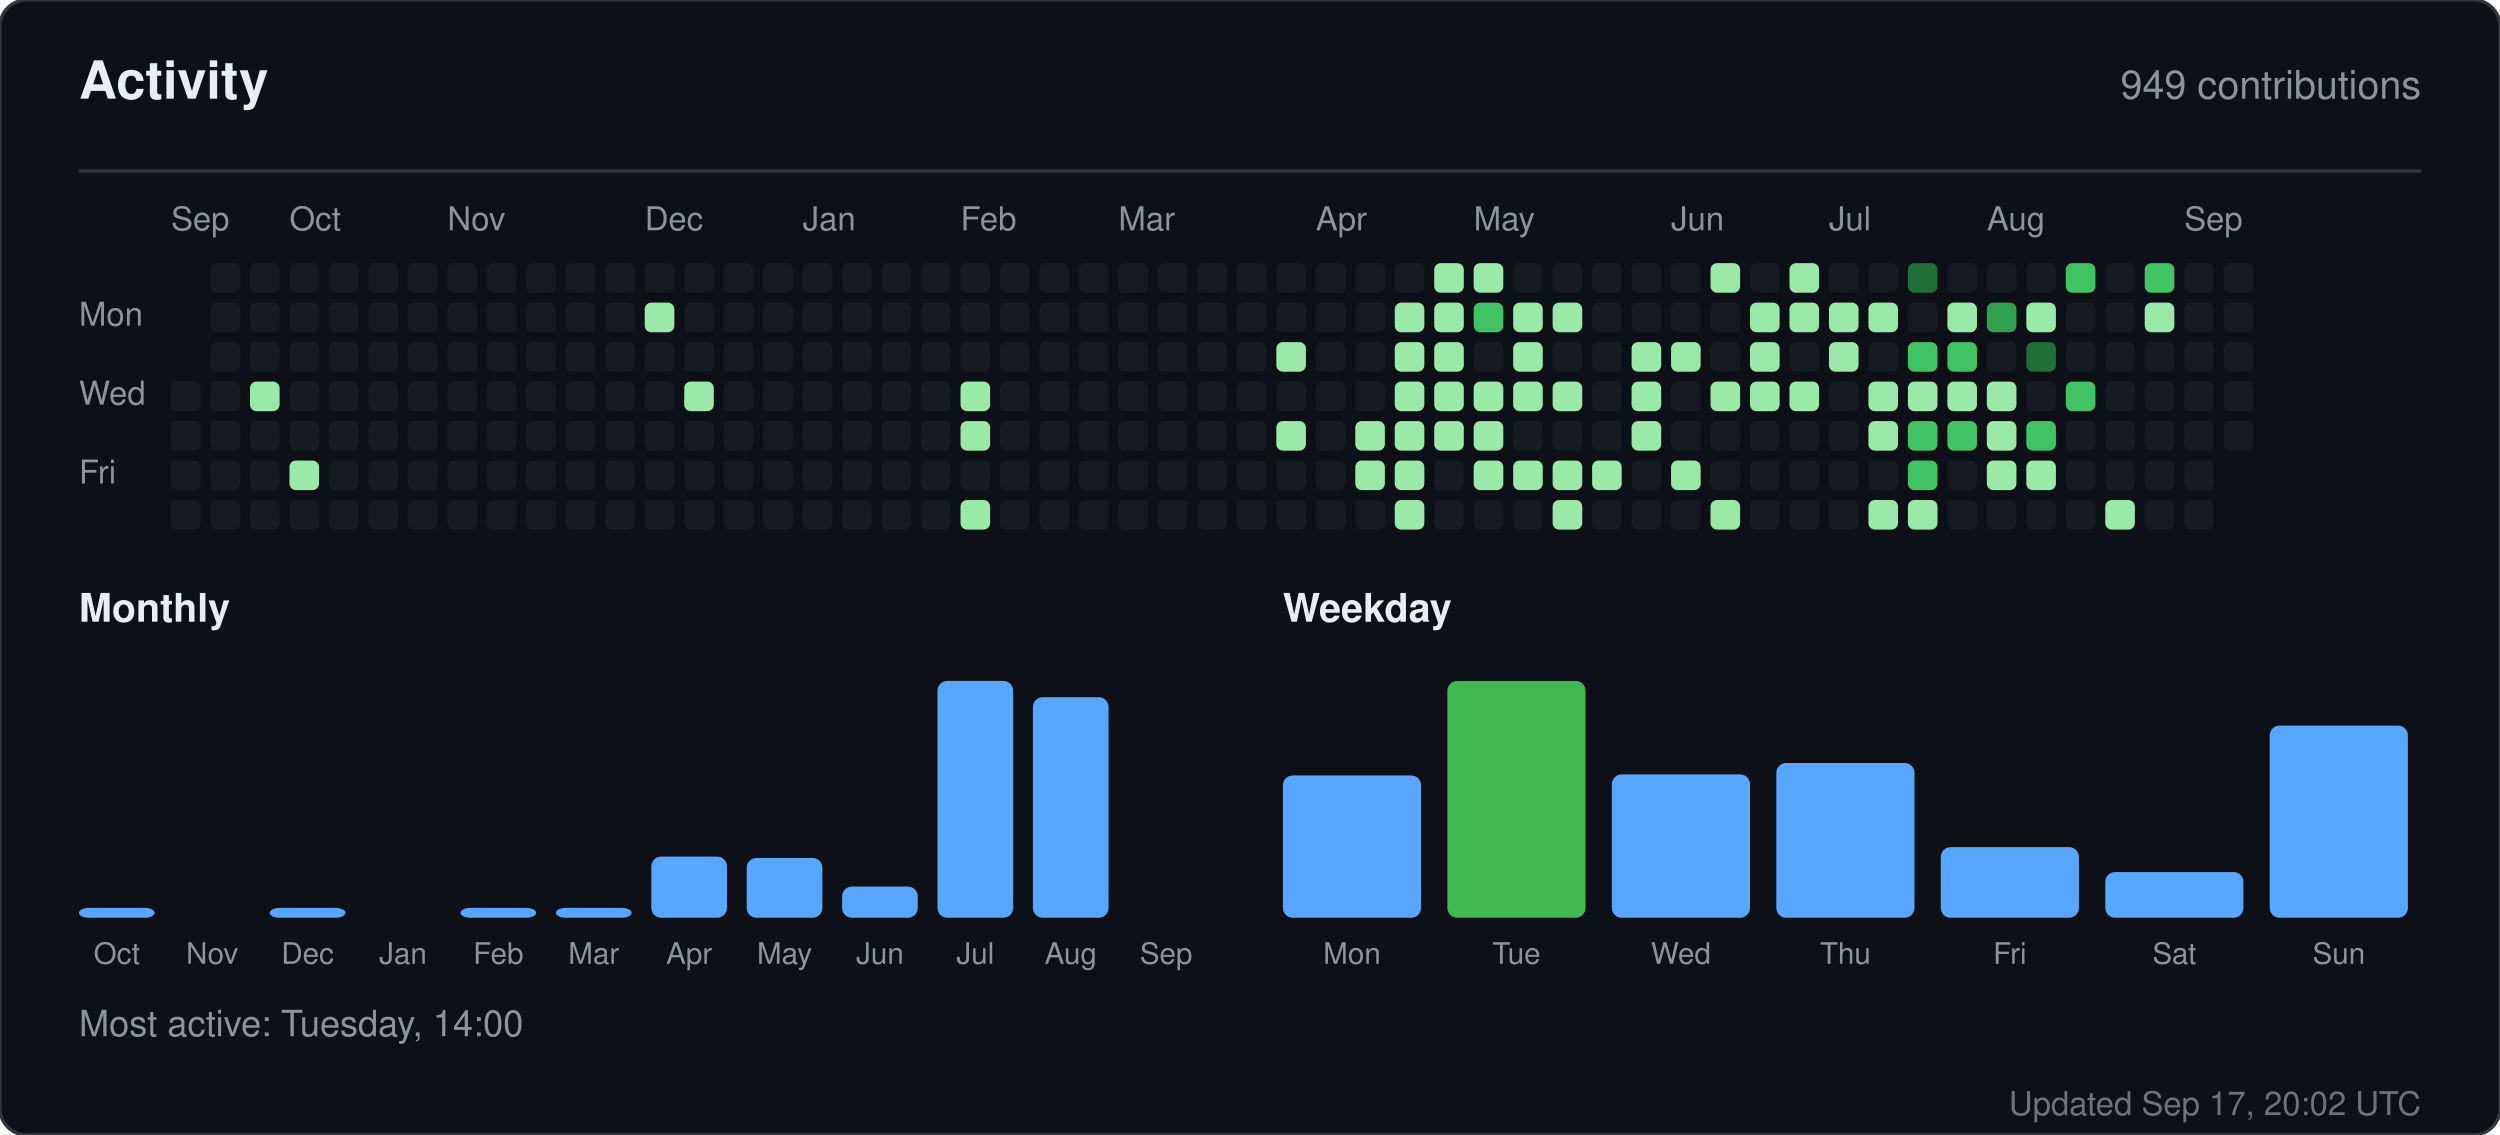
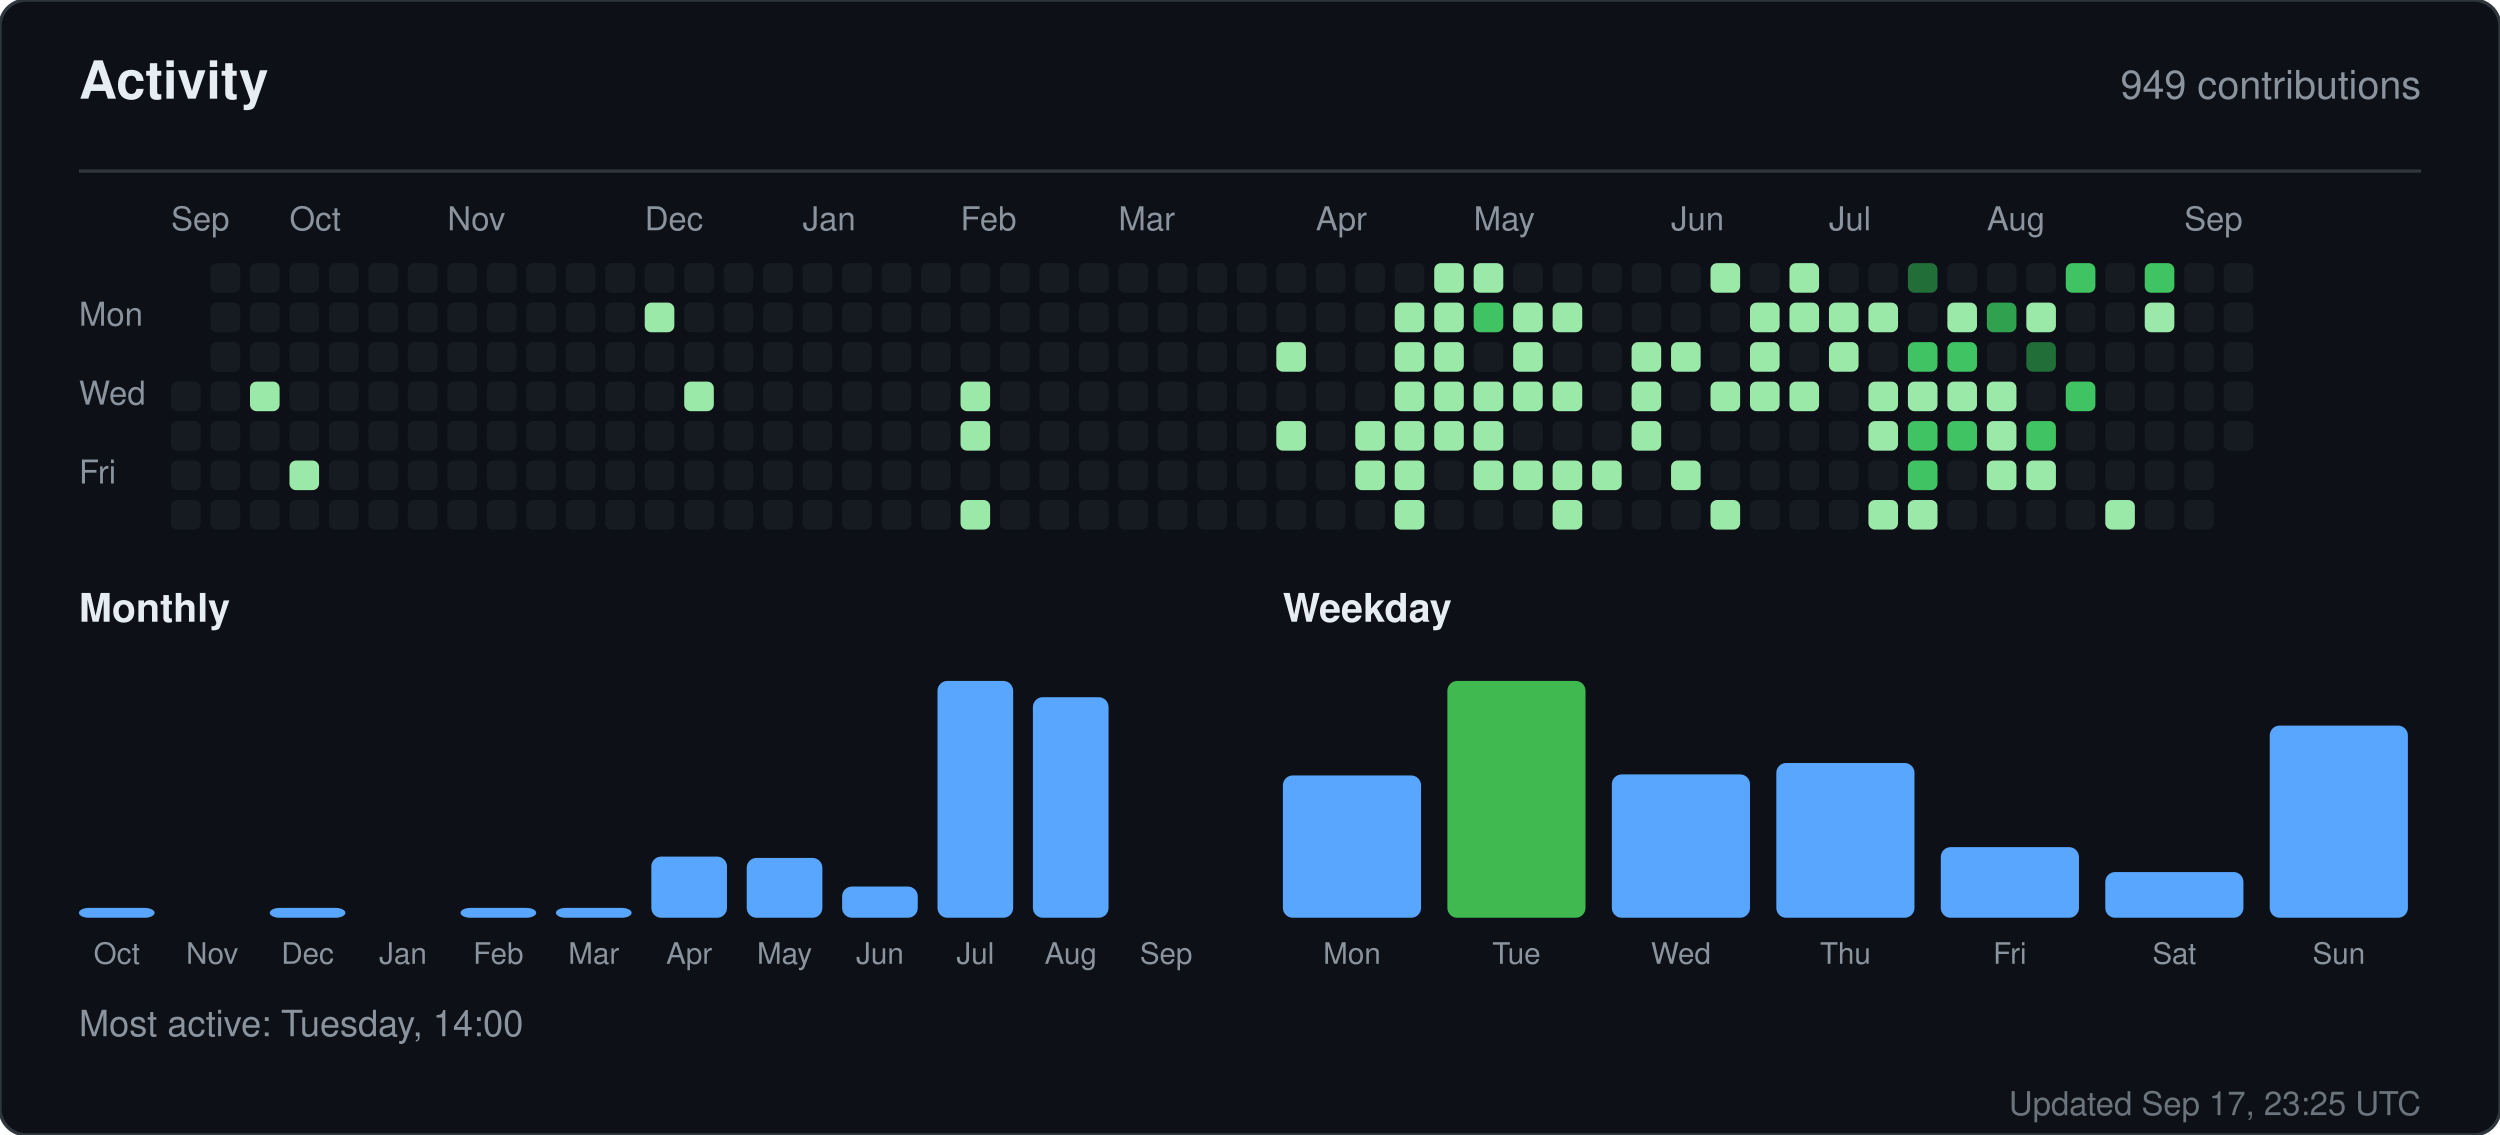
<svg xmlns="http://www.w3.org/2000/svg" width="760" height="345" viewBox="0 0 760 345" role="img" aria-label="Activity for sandiirawan12">
  <rect width="760" height="345" rx="8" fill="#0d1117" stroke="#30363d" />
  <g font-family="-apple-system, BlinkMacSystemFont, Segoe UI, Helvetica, Arial, sans-serif">
    <text x="24" y="30" fill="#e6edf3" font-size="16" font-weight="700">Activity</text>
    <text x="736" y="30" fill="#8b949e" font-size="12" text-anchor="end">949 contributions</text>
    <line x1="24" y1="52" x2="736" y2="52" stroke="#30363d" />
    <text x="52" y="70" fill="#8b949e" font-size="10">Sep</text>
    <text x="88" y="70" fill="#8b949e" font-size="10">Oct</text>
    <text x="136" y="70" fill="#8b949e" font-size="10">Nov</text>
    <text x="196" y="70" fill="#8b949e" font-size="10">Dec</text>
    <text x="244" y="70" fill="#8b949e" font-size="10">Jan</text>
    <text x="292" y="70" fill="#8b949e" font-size="10">Feb</text>
    <text x="340" y="70" fill="#8b949e" font-size="10">Mar</text>
    <text x="400" y="70" fill="#8b949e" font-size="10">Apr</text>
    <text x="448" y="70" fill="#8b949e" font-size="10">May</text>
    <text x="508" y="70" fill="#8b949e" font-size="10">Jun</text>
    <text x="556" y="70" fill="#8b949e" font-size="10">Jul</text>
    <text x="604" y="70" fill="#8b949e" font-size="10">Aug</text>
    <text x="664" y="70" fill="#8b949e" font-size="10">Sep</text>
    <text x="24" y="99" fill="#8b949e" font-size="10">Mon</text>
    <text x="24" y="123" fill="#8b949e" font-size="10">Wed</text>
    <text x="24" y="147" fill="#8b949e" font-size="10">Fri</text>
    <rect x="52" y="116" width="9" height="9" rx="2" fill="#161b22" />
    <rect x="52" y="128" width="9" height="9" rx="2" fill="#161b22" />
    <rect x="52" y="140" width="9" height="9" rx="2" fill="#161b22" />
    <rect x="52" y="152" width="9" height="9" rx="2" fill="#161b22" />
    <rect x="64" y="80" width="9" height="9" rx="2" fill="#161b22" />
    <rect x="64" y="92" width="9" height="9" rx="2" fill="#161b22" />
    <rect x="64" y="104" width="9" height="9" rx="2" fill="#161b22" />
    <rect x="64" y="116" width="9" height="9" rx="2" fill="#161b22" />
    <rect x="64" y="128" width="9" height="9" rx="2" fill="#161b22" />
    <rect x="64" y="140" width="9" height="9" rx="2" fill="#161b22" />
    <rect x="64" y="152" width="9" height="9" rx="2" fill="#161b22" />
    <rect x="76" y="80" width="9" height="9" rx="2" fill="#161b22" />
    <rect x="76" y="92" width="9" height="9" rx="2" fill="#161b22" />
    <rect x="76" y="104" width="9" height="9" rx="2" fill="#161b22" />
    <rect x="76" y="116" width="9" height="9" rx="2" fill="#9be9a8" />
    <rect x="76" y="128" width="9" height="9" rx="2" fill="#161b22" />
    <rect x="76" y="140" width="9" height="9" rx="2" fill="#161b22" />
    <rect x="76" y="152" width="9" height="9" rx="2" fill="#161b22" />
    <rect x="88" y="80" width="9" height="9" rx="2" fill="#161b22" />
    <rect x="88" y="92" width="9" height="9" rx="2" fill="#161b22" />
    <rect x="88" y="104" width="9" height="9" rx="2" fill="#161b22" />
    <rect x="88" y="116" width="9" height="9" rx="2" fill="#161b22" />
    <rect x="88" y="128" width="9" height="9" rx="2" fill="#161b22" />
    <rect x="88" y="140" width="9" height="9" rx="2" fill="#9be9a8" />
    <rect x="88" y="152" width="9" height="9" rx="2" fill="#161b22" />
    <rect x="100" y="80" width="9" height="9" rx="2" fill="#161b22" />
    <rect x="100" y="92" width="9" height="9" rx="2" fill="#161b22" />
    <rect x="100" y="104" width="9" height="9" rx="2" fill="#161b22" />
    <rect x="100" y="116" width="9" height="9" rx="2" fill="#161b22" />
    <rect x="100" y="128" width="9" height="9" rx="2" fill="#161b22" />
    <rect x="100" y="140" width="9" height="9" rx="2" fill="#161b22" />
    <rect x="100" y="152" width="9" height="9" rx="2" fill="#161b22" />
    <rect x="112" y="80" width="9" height="9" rx="2" fill="#161b22" />
    <rect x="112" y="92" width="9" height="9" rx="2" fill="#161b22" />
    <rect x="112" y="104" width="9" height="9" rx="2" fill="#161b22" />
    <rect x="112" y="116" width="9" height="9" rx="2" fill="#161b22" />
    <rect x="112" y="128" width="9" height="9" rx="2" fill="#161b22" />
    <rect x="112" y="140" width="9" height="9" rx="2" fill="#161b22" />
    <rect x="112" y="152" width="9" height="9" rx="2" fill="#161b22" />
    <rect x="124" y="80" width="9" height="9" rx="2" fill="#161b22" />
    <rect x="124" y="92" width="9" height="9" rx="2" fill="#161b22" />
    <rect x="124" y="104" width="9" height="9" rx="2" fill="#161b22" />
    <rect x="124" y="116" width="9" height="9" rx="2" fill="#161b22" />
    <rect x="124" y="128" width="9" height="9" rx="2" fill="#161b22" />
    <rect x="124" y="140" width="9" height="9" rx="2" fill="#161b22" />
    <rect x="124" y="152" width="9" height="9" rx="2" fill="#161b22" />
    <rect x="136" y="80" width="9" height="9" rx="2" fill="#161b22" />
    <rect x="136" y="92" width="9" height="9" rx="2" fill="#161b22" />
    <rect x="136" y="104" width="9" height="9" rx="2" fill="#161b22" />
    <rect x="136" y="116" width="9" height="9" rx="2" fill="#161b22" />
    <rect x="136" y="128" width="9" height="9" rx="2" fill="#161b22" />
    <rect x="136" y="140" width="9" height="9" rx="2" fill="#161b22" />
    <rect x="136" y="152" width="9" height="9" rx="2" fill="#161b22" />
    <rect x="148" y="80" width="9" height="9" rx="2" fill="#161b22" />
    <rect x="148" y="92" width="9" height="9" rx="2" fill="#161b22" />
    <rect x="148" y="104" width="9" height="9" rx="2" fill="#161b22" />
    <rect x="148" y="116" width="9" height="9" rx="2" fill="#161b22" />
    <rect x="148" y="128" width="9" height="9" rx="2" fill="#161b22" />
    <rect x="148" y="140" width="9" height="9" rx="2" fill="#161b22" />
    <rect x="148" y="152" width="9" height="9" rx="2" fill="#161b22" />
    <rect x="160" y="80" width="9" height="9" rx="2" fill="#161b22" />
    <rect x="160" y="92" width="9" height="9" rx="2" fill="#161b22" />
    <rect x="160" y="104" width="9" height="9" rx="2" fill="#161b22" />
    <rect x="160" y="116" width="9" height="9" rx="2" fill="#161b22" />
    <rect x="160" y="128" width="9" height="9" rx="2" fill="#161b22" />
    <rect x="160" y="140" width="9" height="9" rx="2" fill="#161b22" />
    <rect x="160" y="152" width="9" height="9" rx="2" fill="#161b22" />
    <rect x="172" y="80" width="9" height="9" rx="2" fill="#161b22" />
    <rect x="172" y="92" width="9" height="9" rx="2" fill="#161b22" />
    <rect x="172" y="104" width="9" height="9" rx="2" fill="#161b22" />
    <rect x="172" y="116" width="9" height="9" rx="2" fill="#161b22" />
    <rect x="172" y="128" width="9" height="9" rx="2" fill="#161b22" />
    <rect x="172" y="140" width="9" height="9" rx="2" fill="#161b22" />
    <rect x="172" y="152" width="9" height="9" rx="2" fill="#161b22" />
    <rect x="184" y="80" width="9" height="9" rx="2" fill="#161b22" />
    <rect x="184" y="92" width="9" height="9" rx="2" fill="#161b22" />
    <rect x="184" y="104" width="9" height="9" rx="2" fill="#161b22" />
    <rect x="184" y="116" width="9" height="9" rx="2" fill="#161b22" />
    <rect x="184" y="128" width="9" height="9" rx="2" fill="#161b22" />
    <rect x="184" y="140" width="9" height="9" rx="2" fill="#161b22" />
    <rect x="184" y="152" width="9" height="9" rx="2" fill="#161b22" />
    <rect x="196" y="80" width="9" height="9" rx="2" fill="#161b22" />
    <rect x="196" y="92" width="9" height="9" rx="2" fill="#9be9a8" />
    <rect x="196" y="104" width="9" height="9" rx="2" fill="#161b22" />
    <rect x="196" y="116" width="9" height="9" rx="2" fill="#161b22" />
    <rect x="196" y="128" width="9" height="9" rx="2" fill="#161b22" />
    <rect x="196" y="140" width="9" height="9" rx="2" fill="#161b22" />
    <rect x="196" y="152" width="9" height="9" rx="2" fill="#161b22" />
    <rect x="208" y="80" width="9" height="9" rx="2" fill="#161b22" />
    <rect x="208" y="92" width="9" height="9" rx="2" fill="#161b22" />
    <rect x="208" y="104" width="9" height="9" rx="2" fill="#161b22" />
    <rect x="208" y="116" width="9" height="9" rx="2" fill="#9be9a8" />
    <rect x="208" y="128" width="9" height="9" rx="2" fill="#161b22" />
    <rect x="208" y="140" width="9" height="9" rx="2" fill="#161b22" />
    <rect x="208" y="152" width="9" height="9" rx="2" fill="#161b22" />
    <rect x="220" y="80" width="9" height="9" rx="2" fill="#161b22" />
    <rect x="220" y="92" width="9" height="9" rx="2" fill="#161b22" />
    <rect x="220" y="104" width="9" height="9" rx="2" fill="#161b22" />
    <rect x="220" y="116" width="9" height="9" rx="2" fill="#161b22" />
    <rect x="220" y="128" width="9" height="9" rx="2" fill="#161b22" />
    <rect x="220" y="140" width="9" height="9" rx="2" fill="#161b22" />
    <rect x="220" y="152" width="9" height="9" rx="2" fill="#161b22" />
    <rect x="232" y="80" width="9" height="9" rx="2" fill="#161b22" />
    <rect x="232" y="92" width="9" height="9" rx="2" fill="#161b22" />
    <rect x="232" y="104" width="9" height="9" rx="2" fill="#161b22" />
    <rect x="232" y="116" width="9" height="9" rx="2" fill="#161b22" />
    <rect x="232" y="128" width="9" height="9" rx="2" fill="#161b22" />
    <rect x="232" y="140" width="9" height="9" rx="2" fill="#161b22" />
    <rect x="232" y="152" width="9" height="9" rx="2" fill="#161b22" />
    <rect x="244" y="80" width="9" height="9" rx="2" fill="#161b22" />
    <rect x="244" y="92" width="9" height="9" rx="2" fill="#161b22" />
    <rect x="244" y="104" width="9" height="9" rx="2" fill="#161b22" />
    <rect x="244" y="116" width="9" height="9" rx="2" fill="#161b22" />
    <rect x="244" y="128" width="9" height="9" rx="2" fill="#161b22" />
    <rect x="244" y="140" width="9" height="9" rx="2" fill="#161b22" />
    <rect x="244" y="152" width="9" height="9" rx="2" fill="#161b22" />
    <rect x="256" y="80" width="9" height="9" rx="2" fill="#161b22" />
    <rect x="256" y="92" width="9" height="9" rx="2" fill="#161b22" />
    <rect x="256" y="104" width="9" height="9" rx="2" fill="#161b22" />
    <rect x="256" y="116" width="9" height="9" rx="2" fill="#161b22" />
    <rect x="256" y="128" width="9" height="9" rx="2" fill="#161b22" />
    <rect x="256" y="140" width="9" height="9" rx="2" fill="#161b22" />
    <rect x="256" y="152" width="9" height="9" rx="2" fill="#161b22" />
    <rect x="268" y="80" width="9" height="9" rx="2" fill="#161b22" />
    <rect x="268" y="92" width="9" height="9" rx="2" fill="#161b22" />
    <rect x="268" y="104" width="9" height="9" rx="2" fill="#161b22" />
    <rect x="268" y="116" width="9" height="9" rx="2" fill="#161b22" />
    <rect x="268" y="128" width="9" height="9" rx="2" fill="#161b22" />
    <rect x="268" y="140" width="9" height="9" rx="2" fill="#161b22" />
    <rect x="268" y="152" width="9" height="9" rx="2" fill="#161b22" />
    <rect x="280" y="80" width="9" height="9" rx="2" fill="#161b22" />
    <rect x="280" y="92" width="9" height="9" rx="2" fill="#161b22" />
    <rect x="280" y="104" width="9" height="9" rx="2" fill="#161b22" />
    <rect x="280" y="116" width="9" height="9" rx="2" fill="#161b22" />
    <rect x="280" y="128" width="9" height="9" rx="2" fill="#161b22" />
    <rect x="280" y="140" width="9" height="9" rx="2" fill="#161b22" />
    <rect x="280" y="152" width="9" height="9" rx="2" fill="#161b22" />
    <rect x="292" y="80" width="9" height="9" rx="2" fill="#161b22" />
    <rect x="292" y="92" width="9" height="9" rx="2" fill="#161b22" />
    <rect x="292" y="104" width="9" height="9" rx="2" fill="#161b22" />
    <rect x="292" y="116" width="9" height="9" rx="2" fill="#9be9a8" />
    <rect x="292" y="128" width="9" height="9" rx="2" fill="#9be9a8" />
    <rect x="292" y="140" width="9" height="9" rx="2" fill="#161b22" />
    <rect x="292" y="152" width="9" height="9" rx="2" fill="#9be9a8" />
    <rect x="304" y="80" width="9" height="9" rx="2" fill="#161b22" />
    <rect x="304" y="92" width="9" height="9" rx="2" fill="#161b22" />
    <rect x="304" y="104" width="9" height="9" rx="2" fill="#161b22" />
    <rect x="304" y="116" width="9" height="9" rx="2" fill="#161b22" />
    <rect x="304" y="128" width="9" height="9" rx="2" fill="#161b22" />
    <rect x="304" y="140" width="9" height="9" rx="2" fill="#161b22" />
    <rect x="304" y="152" width="9" height="9" rx="2" fill="#161b22" />
    <rect x="316" y="80" width="9" height="9" rx="2" fill="#161b22" />
    <rect x="316" y="92" width="9" height="9" rx="2" fill="#161b22" />
    <rect x="316" y="104" width="9" height="9" rx="2" fill="#161b22" />
    <rect x="316" y="116" width="9" height="9" rx="2" fill="#161b22" />
    <rect x="316" y="128" width="9" height="9" rx="2" fill="#161b22" />
    <rect x="316" y="140" width="9" height="9" rx="2" fill="#161b22" />
    <rect x="316" y="152" width="9" height="9" rx="2" fill="#161b22" />
    <rect x="328" y="80" width="9" height="9" rx="2" fill="#161b22" />
    <rect x="328" y="92" width="9" height="9" rx="2" fill="#161b22" />
    <rect x="328" y="104" width="9" height="9" rx="2" fill="#161b22" />
    <rect x="328" y="116" width="9" height="9" rx="2" fill="#161b22" />
    <rect x="328" y="128" width="9" height="9" rx="2" fill="#161b22" />
    <rect x="328" y="140" width="9" height="9" rx="2" fill="#161b22" />
    <rect x="328" y="152" width="9" height="9" rx="2" fill="#161b22" />
    <rect x="340" y="80" width="9" height="9" rx="2" fill="#161b22" />
    <rect x="340" y="92" width="9" height="9" rx="2" fill="#161b22" />
    <rect x="340" y="104" width="9" height="9" rx="2" fill="#161b22" />
    <rect x="340" y="116" width="9" height="9" rx="2" fill="#161b22" />
    <rect x="340" y="128" width="9" height="9" rx="2" fill="#161b22" />
    <rect x="340" y="140" width="9" height="9" rx="2" fill="#161b22" />
    <rect x="340" y="152" width="9" height="9" rx="2" fill="#161b22" />
    <rect x="352" y="80" width="9" height="9" rx="2" fill="#161b22" />
    <rect x="352" y="92" width="9" height="9" rx="2" fill="#161b22" />
    <rect x="352" y="104" width="9" height="9" rx="2" fill="#161b22" />
    <rect x="352" y="116" width="9" height="9" rx="2" fill="#161b22" />
    <rect x="352" y="128" width="9" height="9" rx="2" fill="#161b22" />
    <rect x="352" y="140" width="9" height="9" rx="2" fill="#161b22" />
    <rect x="352" y="152" width="9" height="9" rx="2" fill="#161b22" />
    <rect x="364" y="80" width="9" height="9" rx="2" fill="#161b22" />
    <rect x="364" y="92" width="9" height="9" rx="2" fill="#161b22" />
    <rect x="364" y="104" width="9" height="9" rx="2" fill="#161b22" />
    <rect x="364" y="116" width="9" height="9" rx="2" fill="#161b22" />
    <rect x="364" y="128" width="9" height="9" rx="2" fill="#161b22" />
    <rect x="364" y="140" width="9" height="9" rx="2" fill="#161b22" />
    <rect x="364" y="152" width="9" height="9" rx="2" fill="#161b22" />
    <rect x="376" y="80" width="9" height="9" rx="2" fill="#161b22" />
    <rect x="376" y="92" width="9" height="9" rx="2" fill="#161b22" />
    <rect x="376" y="104" width="9" height="9" rx="2" fill="#161b22" />
    <rect x="376" y="116" width="9" height="9" rx="2" fill="#161b22" />
    <rect x="376" y="128" width="9" height="9" rx="2" fill="#161b22" />
    <rect x="376" y="140" width="9" height="9" rx="2" fill="#161b22" />
    <rect x="376" y="152" width="9" height="9" rx="2" fill="#161b22" />
    <rect x="388" y="80" width="9" height="9" rx="2" fill="#161b22" />
    <rect x="388" y="92" width="9" height="9" rx="2" fill="#161b22" />
    <rect x="388" y="104" width="9" height="9" rx="2" fill="#9be9a8" />
    <rect x="388" y="116" width="9" height="9" rx="2" fill="#161b22" />
    <rect x="388" y="128" width="9" height="9" rx="2" fill="#9be9a8" />
    <rect x="388" y="140" width="9" height="9" rx="2" fill="#161b22" />
    <rect x="388" y="152" width="9" height="9" rx="2" fill="#161b22" />
    <rect x="400" y="80" width="9" height="9" rx="2" fill="#161b22" />
    <rect x="400" y="92" width="9" height="9" rx="2" fill="#161b22" />
    <rect x="400" y="104" width="9" height="9" rx="2" fill="#161b22" />
    <rect x="400" y="116" width="9" height="9" rx="2" fill="#161b22" />
    <rect x="400" y="128" width="9" height="9" rx="2" fill="#161b22" />
    <rect x="400" y="140" width="9" height="9" rx="2" fill="#161b22" />
    <rect x="400" y="152" width="9" height="9" rx="2" fill="#161b22" />
    <rect x="412" y="80" width="9" height="9" rx="2" fill="#161b22" />
    <rect x="412" y="92" width="9" height="9" rx="2" fill="#161b22" />
    <rect x="412" y="104" width="9" height="9" rx="2" fill="#161b22" />
    <rect x="412" y="116" width="9" height="9" rx="2" fill="#161b22" />
    <rect x="412" y="128" width="9" height="9" rx="2" fill="#9be9a8" />
    <rect x="412" y="140" width="9" height="9" rx="2" fill="#9be9a8" />
    <rect x="412" y="152" width="9" height="9" rx="2" fill="#161b22" />
    <rect x="424" y="80" width="9" height="9" rx="2" fill="#161b22" />
    <rect x="424" y="92" width="9" height="9" rx="2" fill="#9be9a8" />
    <rect x="424" y="104" width="9" height="9" rx="2" fill="#9be9a8" />
    <rect x="424" y="116" width="9" height="9" rx="2" fill="#9be9a8" />
    <rect x="424" y="128" width="9" height="9" rx="2" fill="#9be9a8" />
    <rect x="424" y="140" width="9" height="9" rx="2" fill="#9be9a8" />
    <rect x="424" y="152" width="9" height="9" rx="2" fill="#9be9a8" />
    <rect x="436" y="80" width="9" height="9" rx="2" fill="#9be9a8" />
    <rect x="436" y="92" width="9" height="9" rx="2" fill="#9be9a8" />
    <rect x="436" y="104" width="9" height="9" rx="2" fill="#9be9a8" />
    <rect x="436" y="116" width="9" height="9" rx="2" fill="#9be9a8" />
    <rect x="436" y="128" width="9" height="9" rx="2" fill="#9be9a8" />
    <rect x="436" y="140" width="9" height="9" rx="2" fill="#161b22" />
    <rect x="436" y="152" width="9" height="9" rx="2" fill="#161b22" />
    <rect x="448" y="80" width="9" height="9" rx="2" fill="#9be9a8" />
    <rect x="448" y="92" width="9" height="9" rx="2" fill="#40c463" />
    <rect x="448" y="104" width="9" height="9" rx="2" fill="#161b22" />
    <rect x="448" y="116" width="9" height="9" rx="2" fill="#9be9a8" />
    <rect x="448" y="128" width="9" height="9" rx="2" fill="#9be9a8" />
    <rect x="448" y="140" width="9" height="9" rx="2" fill="#9be9a8" />
    <rect x="448" y="152" width="9" height="9" rx="2" fill="#161b22" />
    <rect x="460" y="80" width="9" height="9" rx="2" fill="#161b22" />
    <rect x="460" y="92" width="9" height="9" rx="2" fill="#9be9a8" />
    <rect x="460" y="104" width="9" height="9" rx="2" fill="#9be9a8" />
    <rect x="460" y="116" width="9" height="9" rx="2" fill="#9be9a8" />
    <rect x="460" y="128" width="9" height="9" rx="2" fill="#161b22" />
    <rect x="460" y="140" width="9" height="9" rx="2" fill="#9be9a8" />
    <rect x="460" y="152" width="9" height="9" rx="2" fill="#161b22" />
    <rect x="472" y="80" width="9" height="9" rx="2" fill="#161b22" />
    <rect x="472" y="92" width="9" height="9" rx="2" fill="#9be9a8" />
    <rect x="472" y="104" width="9" height="9" rx="2" fill="#161b22" />
    <rect x="472" y="116" width="9" height="9" rx="2" fill="#9be9a8" />
    <rect x="472" y="128" width="9" height="9" rx="2" fill="#161b22" />
    <rect x="472" y="140" width="9" height="9" rx="2" fill="#9be9a8" />
    <rect x="472" y="152" width="9" height="9" rx="2" fill="#9be9a8" />
    <rect x="484" y="80" width="9" height="9" rx="2" fill="#161b22" />
    <rect x="484" y="92" width="9" height="9" rx="2" fill="#161b22" />
    <rect x="484" y="104" width="9" height="9" rx="2" fill="#161b22" />
    <rect x="484" y="116" width="9" height="9" rx="2" fill="#161b22" />
    <rect x="484" y="128" width="9" height="9" rx="2" fill="#161b22" />
    <rect x="484" y="140" width="9" height="9" rx="2" fill="#9be9a8" />
    <rect x="484" y="152" width="9" height="9" rx="2" fill="#161b22" />
    <rect x="496" y="80" width="9" height="9" rx="2" fill="#161b22" />
    <rect x="496" y="92" width="9" height="9" rx="2" fill="#161b22" />
    <rect x="496" y="104" width="9" height="9" rx="2" fill="#9be9a8" />
    <rect x="496" y="116" width="9" height="9" rx="2" fill="#9be9a8" />
    <rect x="496" y="128" width="9" height="9" rx="2" fill="#9be9a8" />
    <rect x="496" y="140" width="9" height="9" rx="2" fill="#161b22" />
    <rect x="496" y="152" width="9" height="9" rx="2" fill="#161b22" />
    <rect x="508" y="80" width="9" height="9" rx="2" fill="#161b22" />
    <rect x="508" y="92" width="9" height="9" rx="2" fill="#161b22" />
    <rect x="508" y="104" width="9" height="9" rx="2" fill="#9be9a8" />
    <rect x="508" y="116" width="9" height="9" rx="2" fill="#161b22" />
    <rect x="508" y="128" width="9" height="9" rx="2" fill="#161b22" />
    <rect x="508" y="140" width="9" height="9" rx="2" fill="#9be9a8" />
    <rect x="508" y="152" width="9" height="9" rx="2" fill="#161b22" />
    <rect x="520" y="80" width="9" height="9" rx="2" fill="#9be9a8" />
    <rect x="520" y="92" width="9" height="9" rx="2" fill="#161b22" />
    <rect x="520" y="104" width="9" height="9" rx="2" fill="#161b22" />
    <rect x="520" y="116" width="9" height="9" rx="2" fill="#9be9a8" />
    <rect x="520" y="128" width="9" height="9" rx="2" fill="#161b22" />
    <rect x="520" y="140" width="9" height="9" rx="2" fill="#161b22" />
    <rect x="520" y="152" width="9" height="9" rx="2" fill="#9be9a8" />
    <rect x="532" y="80" width="9" height="9" rx="2" fill="#161b22" />
    <rect x="532" y="92" width="9" height="9" rx="2" fill="#9be9a8" />
    <rect x="532" y="104" width="9" height="9" rx="2" fill="#9be9a8" />
    <rect x="532" y="116" width="9" height="9" rx="2" fill="#9be9a8" />
    <rect x="532" y="128" width="9" height="9" rx="2" fill="#161b22" />
    <rect x="532" y="140" width="9" height="9" rx="2" fill="#161b22" />
    <rect x="532" y="152" width="9" height="9" rx="2" fill="#161b22" />
    <rect x="544" y="80" width="9" height="9" rx="2" fill="#9be9a8" />
    <rect x="544" y="92" width="9" height="9" rx="2" fill="#9be9a8" />
    <rect x="544" y="104" width="9" height="9" rx="2" fill="#161b22" />
    <rect x="544" y="116" width="9" height="9" rx="2" fill="#9be9a8" />
    <rect x="544" y="128" width="9" height="9" rx="2" fill="#161b22" />
    <rect x="544" y="140" width="9" height="9" rx="2" fill="#161b22" />
    <rect x="544" y="152" width="9" height="9" rx="2" fill="#161b22" />
    <rect x="556" y="80" width="9" height="9" rx="2" fill="#161b22" />
    <rect x="556" y="92" width="9" height="9" rx="2" fill="#9be9a8" />
    <rect x="556" y="104" width="9" height="9" rx="2" fill="#9be9a8" />
    <rect x="556" y="116" width="9" height="9" rx="2" fill="#161b22" />
    <rect x="556" y="128" width="9" height="9" rx="2" fill="#161b22" />
    <rect x="556" y="140" width="9" height="9" rx="2" fill="#161b22" />
    <rect x="556" y="152" width="9" height="9" rx="2" fill="#161b22" />
    <rect x="568" y="80" width="9" height="9" rx="2" fill="#161b22" />
    <rect x="568" y="92" width="9" height="9" rx="2" fill="#9be9a8" />
    <rect x="568" y="104" width="9" height="9" rx="2" fill="#161b22" />
    <rect x="568" y="116" width="9" height="9" rx="2" fill="#9be9a8" />
    <rect x="568" y="128" width="9" height="9" rx="2" fill="#9be9a8" />
    <rect x="568" y="140" width="9" height="9" rx="2" fill="#161b22" />
    <rect x="568" y="152" width="9" height="9" rx="2" fill="#9be9a8" />
    <rect x="580" y="80" width="9" height="9" rx="2" fill="#216e39" />
    <rect x="580" y="92" width="9" height="9" rx="2" fill="#161b22" />
    <rect x="580" y="104" width="9" height="9" rx="2" fill="#40c463" />
    <rect x="580" y="116" width="9" height="9" rx="2" fill="#9be9a8" />
    <rect x="580" y="128" width="9" height="9" rx="2" fill="#40c463" />
    <rect x="580" y="140" width="9" height="9" rx="2" fill="#40c463" />
    <rect x="580" y="152" width="9" height="9" rx="2" fill="#9be9a8" />
    <rect x="592" y="80" width="9" height="9" rx="2" fill="#161b22" />
    <rect x="592" y="92" width="9" height="9" rx="2" fill="#9be9a8" />
    <rect x="592" y="104" width="9" height="9" rx="2" fill="#40c463" />
    <rect x="592" y="116" width="9" height="9" rx="2" fill="#9be9a8" />
    <rect x="592" y="128" width="9" height="9" rx="2" fill="#40c463" />
    <rect x="592" y="140" width="9" height="9" rx="2" fill="#161b22" />
    <rect x="592" y="152" width="9" height="9" rx="2" fill="#161b22" />
    <rect x="604" y="80" width="9" height="9" rx="2" fill="#161b22" />
    <rect x="604" y="92" width="9" height="9" rx="2" fill="#30a14e" />
    <rect x="604" y="104" width="9" height="9" rx="2" fill="#161b22" />
    <rect x="604" y="116" width="9" height="9" rx="2" fill="#9be9a8" />
    <rect x="604" y="128" width="9" height="9" rx="2" fill="#9be9a8" />
    <rect x="604" y="140" width="9" height="9" rx="2" fill="#9be9a8" />
    <rect x="604" y="152" width="9" height="9" rx="2" fill="#161b22" />
    <rect x="616" y="80" width="9" height="9" rx="2" fill="#161b22" />
    <rect x="616" y="92" width="9" height="9" rx="2" fill="#9be9a8" />
    <rect x="616" y="104" width="9" height="9" rx="2" fill="#216e39" />
    <rect x="616" y="116" width="9" height="9" rx="2" fill="#161b22" />
    <rect x="616" y="128" width="9" height="9" rx="2" fill="#40c463" />
    <rect x="616" y="140" width="9" height="9" rx="2" fill="#9be9a8" />
    <rect x="616" y="152" width="9" height="9" rx="2" fill="#161b22" />
    <rect x="628" y="80" width="9" height="9" rx="2" fill="#40c463" />
    <rect x="628" y="92" width="9" height="9" rx="2" fill="#161b22" />
    <rect x="628" y="104" width="9" height="9" rx="2" fill="#161b22" />
    <rect x="628" y="116" width="9" height="9" rx="2" fill="#40c463" />
    <rect x="628" y="128" width="9" height="9" rx="2" fill="#161b22" />
    <rect x="628" y="140" width="9" height="9" rx="2" fill="#161b22" />
    <rect x="628" y="152" width="9" height="9" rx="2" fill="#161b22" />
    <rect x="640" y="80" width="9" height="9" rx="2" fill="#161b22" />
    <rect x="640" y="92" width="9" height="9" rx="2" fill="#161b22" />
    <rect x="640" y="104" width="9" height="9" rx="2" fill="#161b22" />
    <rect x="640" y="116" width="9" height="9" rx="2" fill="#161b22" />
    <rect x="640" y="128" width="9" height="9" rx="2" fill="#161b22" />
    <rect x="640" y="140" width="9" height="9" rx="2" fill="#161b22" />
    <rect x="640" y="152" width="9" height="9" rx="2" fill="#9be9a8" />
    <rect x="652" y="80" width="9" height="9" rx="2" fill="#40c463" />
    <rect x="652" y="92" width="9" height="9" rx="2" fill="#9be9a8" />
    <rect x="652" y="104" width="9" height="9" rx="2" fill="#161b22" />
    <rect x="652" y="116" width="9" height="9" rx="2" fill="#161b22" />
    <rect x="652" y="128" width="9" height="9" rx="2" fill="#161b22" />
    <rect x="652" y="140" width="9" height="9" rx="2" fill="#161b22" />
    <rect x="652" y="152" width="9" height="9" rx="2" fill="#161b22" />
    <rect x="664" y="80" width="9" height="9" rx="2" fill="#161b22" />
    <rect x="664" y="92" width="9" height="9" rx="2" fill="#161b22" />
    <rect x="664" y="104" width="9" height="9" rx="2" fill="#161b22" />
    <rect x="664" y="116" width="9" height="9" rx="2" fill="#161b22" />
    <rect x="664" y="128" width="9" height="9" rx="2" fill="#161b22" />
    <rect x="664" y="140" width="9" height="9" rx="2" fill="#161b22" />
    <rect x="664" y="152" width="9" height="9" rx="2" fill="#161b22" />
    <rect x="676" y="80" width="9" height="9" rx="2" fill="#161b22" />
    <rect x="676" y="92" width="9" height="9" rx="2" fill="#161b22" />
    <rect x="676" y="104" width="9" height="9" rx="2" fill="#161b22" />
    <rect x="676" y="116" width="9" height="9" rx="2" fill="#161b22" />
    <rect x="676" y="128" width="9" height="9" rx="2" fill="#161b22" />
    <text x="24" y="189" fill="#e6edf3" font-size="12" font-weight="600">Monthly</text>
    <text x="390" y="189" fill="#e6edf3" font-size="12" font-weight="600">Weekday</text>
    <rect x="24" y="276" width="23" height="3" rx="3" fill="#58a6ff" />
    <text x="35.5" y="293" fill="#8b949e" font-size="9" text-anchor="middle">Oct</text>
    <rect x="53" y="279" width="23" height="0" rx="3" fill="#58a6ff" />
    <text x="64.5" y="293" fill="#8b949e" font-size="9" text-anchor="middle">Nov</text>
    <rect x="82" y="276" width="23" height="3" rx="3" fill="#58a6ff" />
    <text x="93.5" y="293" fill="#8b949e" font-size="9" text-anchor="middle">Dec</text>
    <rect x="111" y="279" width="23" height="0" rx="3" fill="#58a6ff" />
    <text x="122.5" y="293" fill="#8b949e" font-size="9" text-anchor="middle">Jan</text>
    <rect x="140" y="276" width="23" height="3" rx="3" fill="#58a6ff" />
    <text x="151.5" y="293" fill="#8b949e" font-size="9" text-anchor="middle">Feb</text>
    <rect x="169" y="276" width="23" height="3" rx="3" fill="#58a6ff" />
    <text x="180.5" y="293" fill="#8b949e" font-size="9" text-anchor="middle">Mar</text>
    <rect x="198" y="260.407" width="23" height="18.593" rx="3" fill="#58a6ff" />
    <text x="209.5" y="293" fill="#8b949e" font-size="9" text-anchor="middle">Apr</text>
    <rect x="227" y="260.802" width="23" height="18.198" rx="3" fill="#58a6ff" />
    <text x="238.5" y="293" fill="#8b949e" font-size="9" text-anchor="middle">May</text>
    <rect x="256" y="269.505" width="23" height="9.495" rx="3" fill="#58a6ff" />
    <text x="267.5" y="293" fill="#8b949e" font-size="9" text-anchor="middle">Jun</text>
    <rect x="285" y="207" width="23" height="72" rx="3" fill="#58a6ff" />
    <text x="296.5" y="293" fill="#8b949e" font-size="9" text-anchor="middle">Jul</text>
    <rect x="314" y="211.945" width="23" height="67.055" rx="3" fill="#58a6ff" />
    <text x="325.5" y="293" fill="#8b949e" font-size="9" text-anchor="middle">Aug</text>
    <rect x="343" y="279" width="23" height="0" rx="3" fill="#58a6ff" />
    <text x="354.5" y="293" fill="#8b949e" font-size="9" text-anchor="middle">Sep</text>
    <rect x="390" y="235.737" width="42" height="43.263" rx="3" fill="#58a6ff" />
    <text x="411" y="293" fill="#8b949e" font-size="9" text-anchor="middle">Mon</text>
    <rect x="440" y="207" width="42" height="72" rx="3" fill="#3fb950" />
    <text x="461" y="293" fill="#8b949e" font-size="9" text-anchor="middle">Tue</text>
    <rect x="490" y="235.421" width="42" height="43.579" rx="3" fill="#58a6ff" />
    <text x="511" y="293" fill="#8b949e" font-size="9" text-anchor="middle">Wed</text>
    <rect x="540" y="231.947" width="42" height="47.053" rx="3" fill="#58a6ff" />
    <text x="561" y="293" fill="#8b949e" font-size="9" text-anchor="middle">Thu</text>
    <rect x="590" y="257.526" width="42" height="21.474" rx="3" fill="#58a6ff" />
    <text x="611" y="293" fill="#8b949e" font-size="9" text-anchor="middle">Fri</text>
    <rect x="640" y="265.105" width="42" height="13.895" rx="3" fill="#58a6ff" />
    <text x="661" y="293" fill="#8b949e" font-size="9" text-anchor="middle">Sat</text>
    <rect x="690" y="220.579" width="42" height="58.421" rx="3" fill="#58a6ff" />
    <text x="711" y="293" fill="#8b949e" font-size="9" text-anchor="middle">Sun</text>
    <text x="24" y="315" fill="#8b949e" font-size="11">Most active: Tuesday, 14:00</text>
-     <text x="736" y="339" fill="#8b949e" font-size="10" text-anchor="end" opacity="0.75">Updated Sep 17, 20:02 UTC</text>
+     <text x="736" y="339" fill="#8b949e" font-size="10" text-anchor="end" opacity="0.75">Updated Sep 17, 23:25 UTC</text>
  </g>
</svg>
